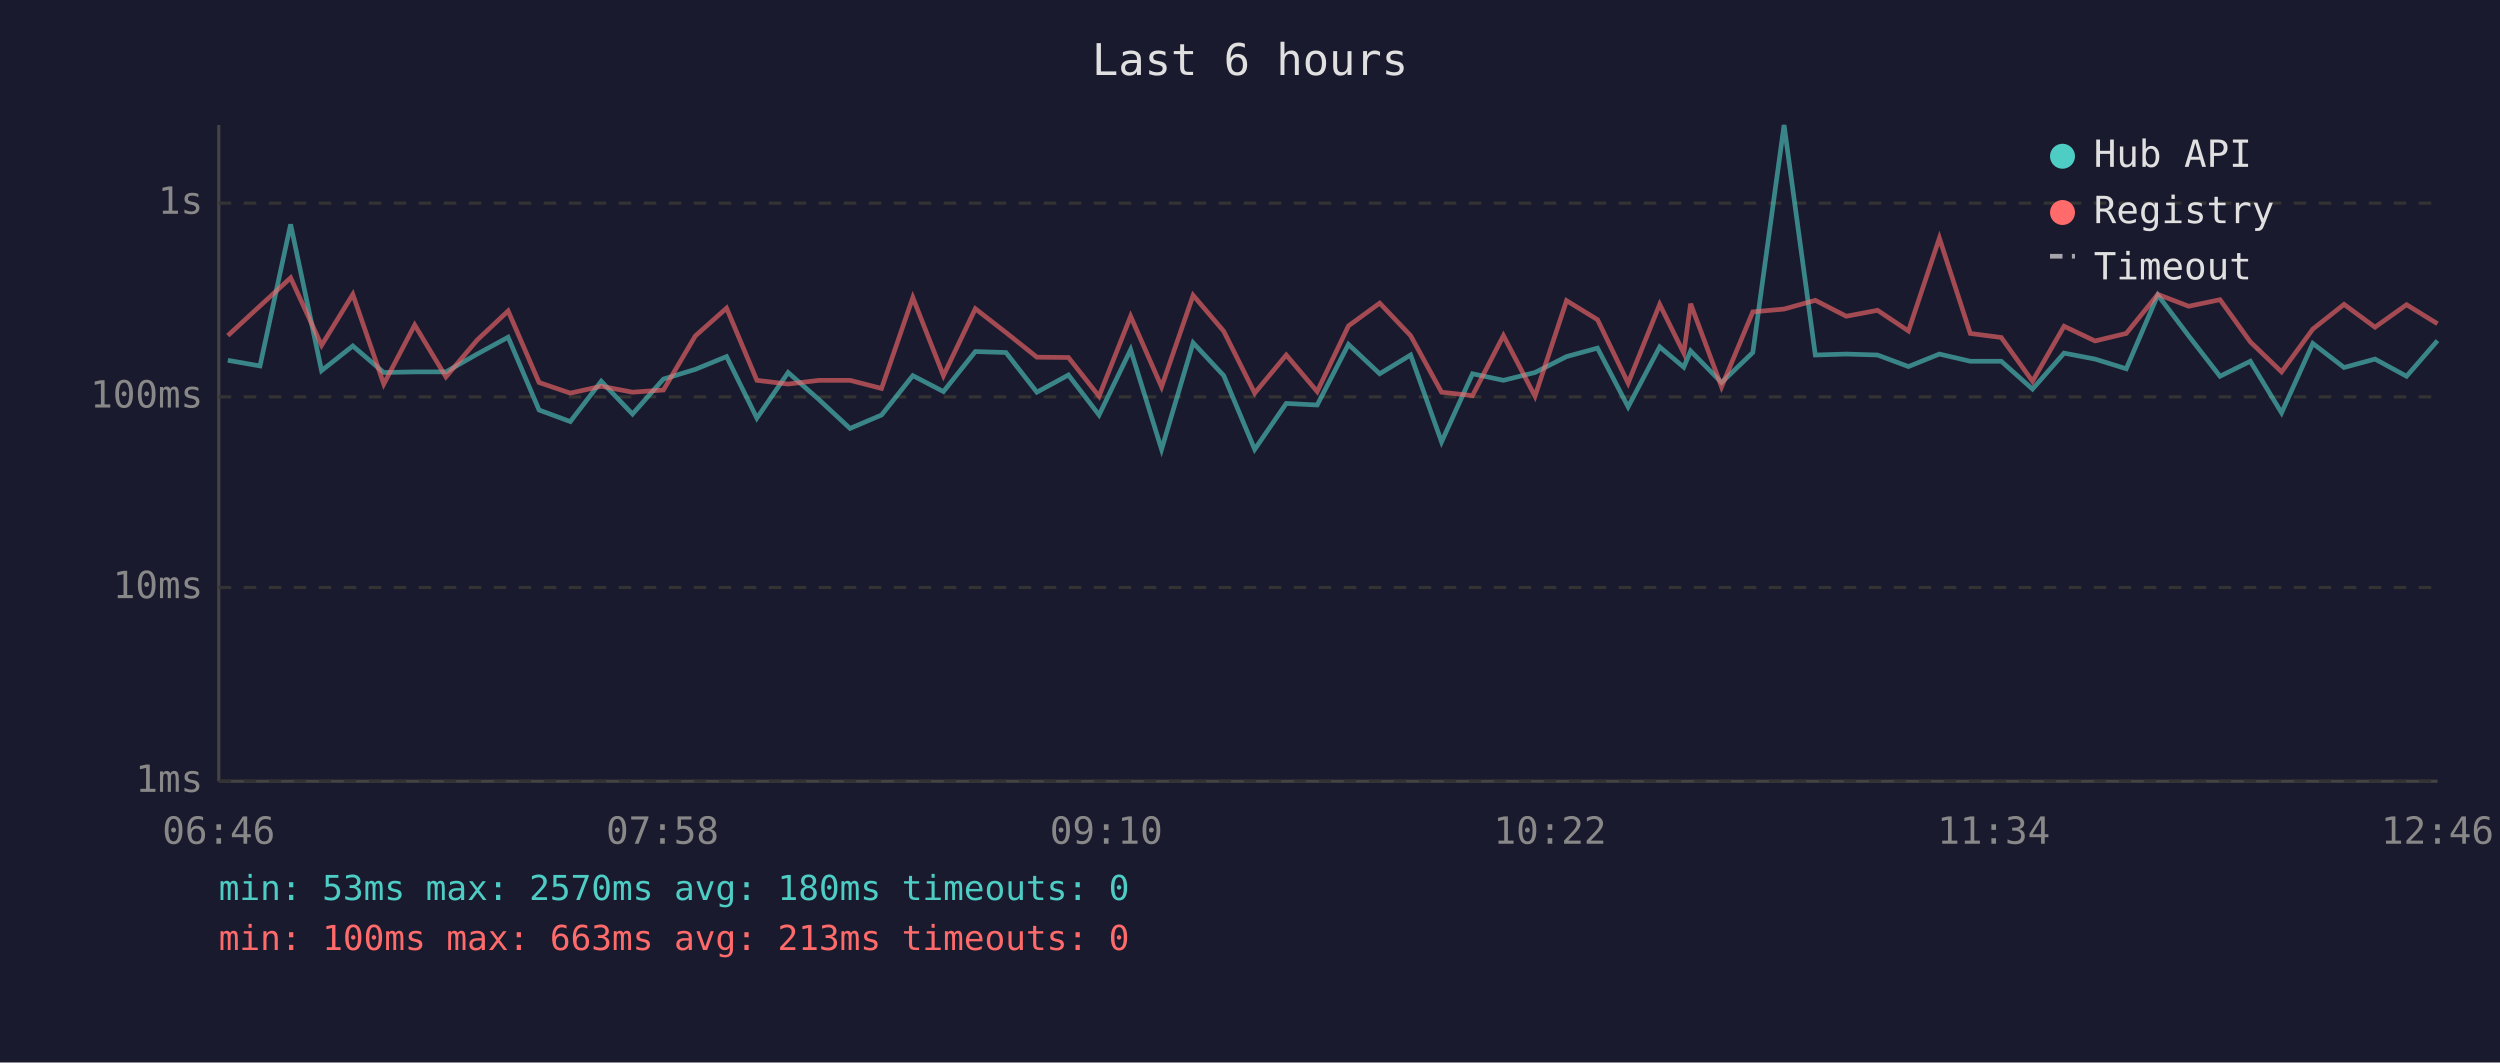
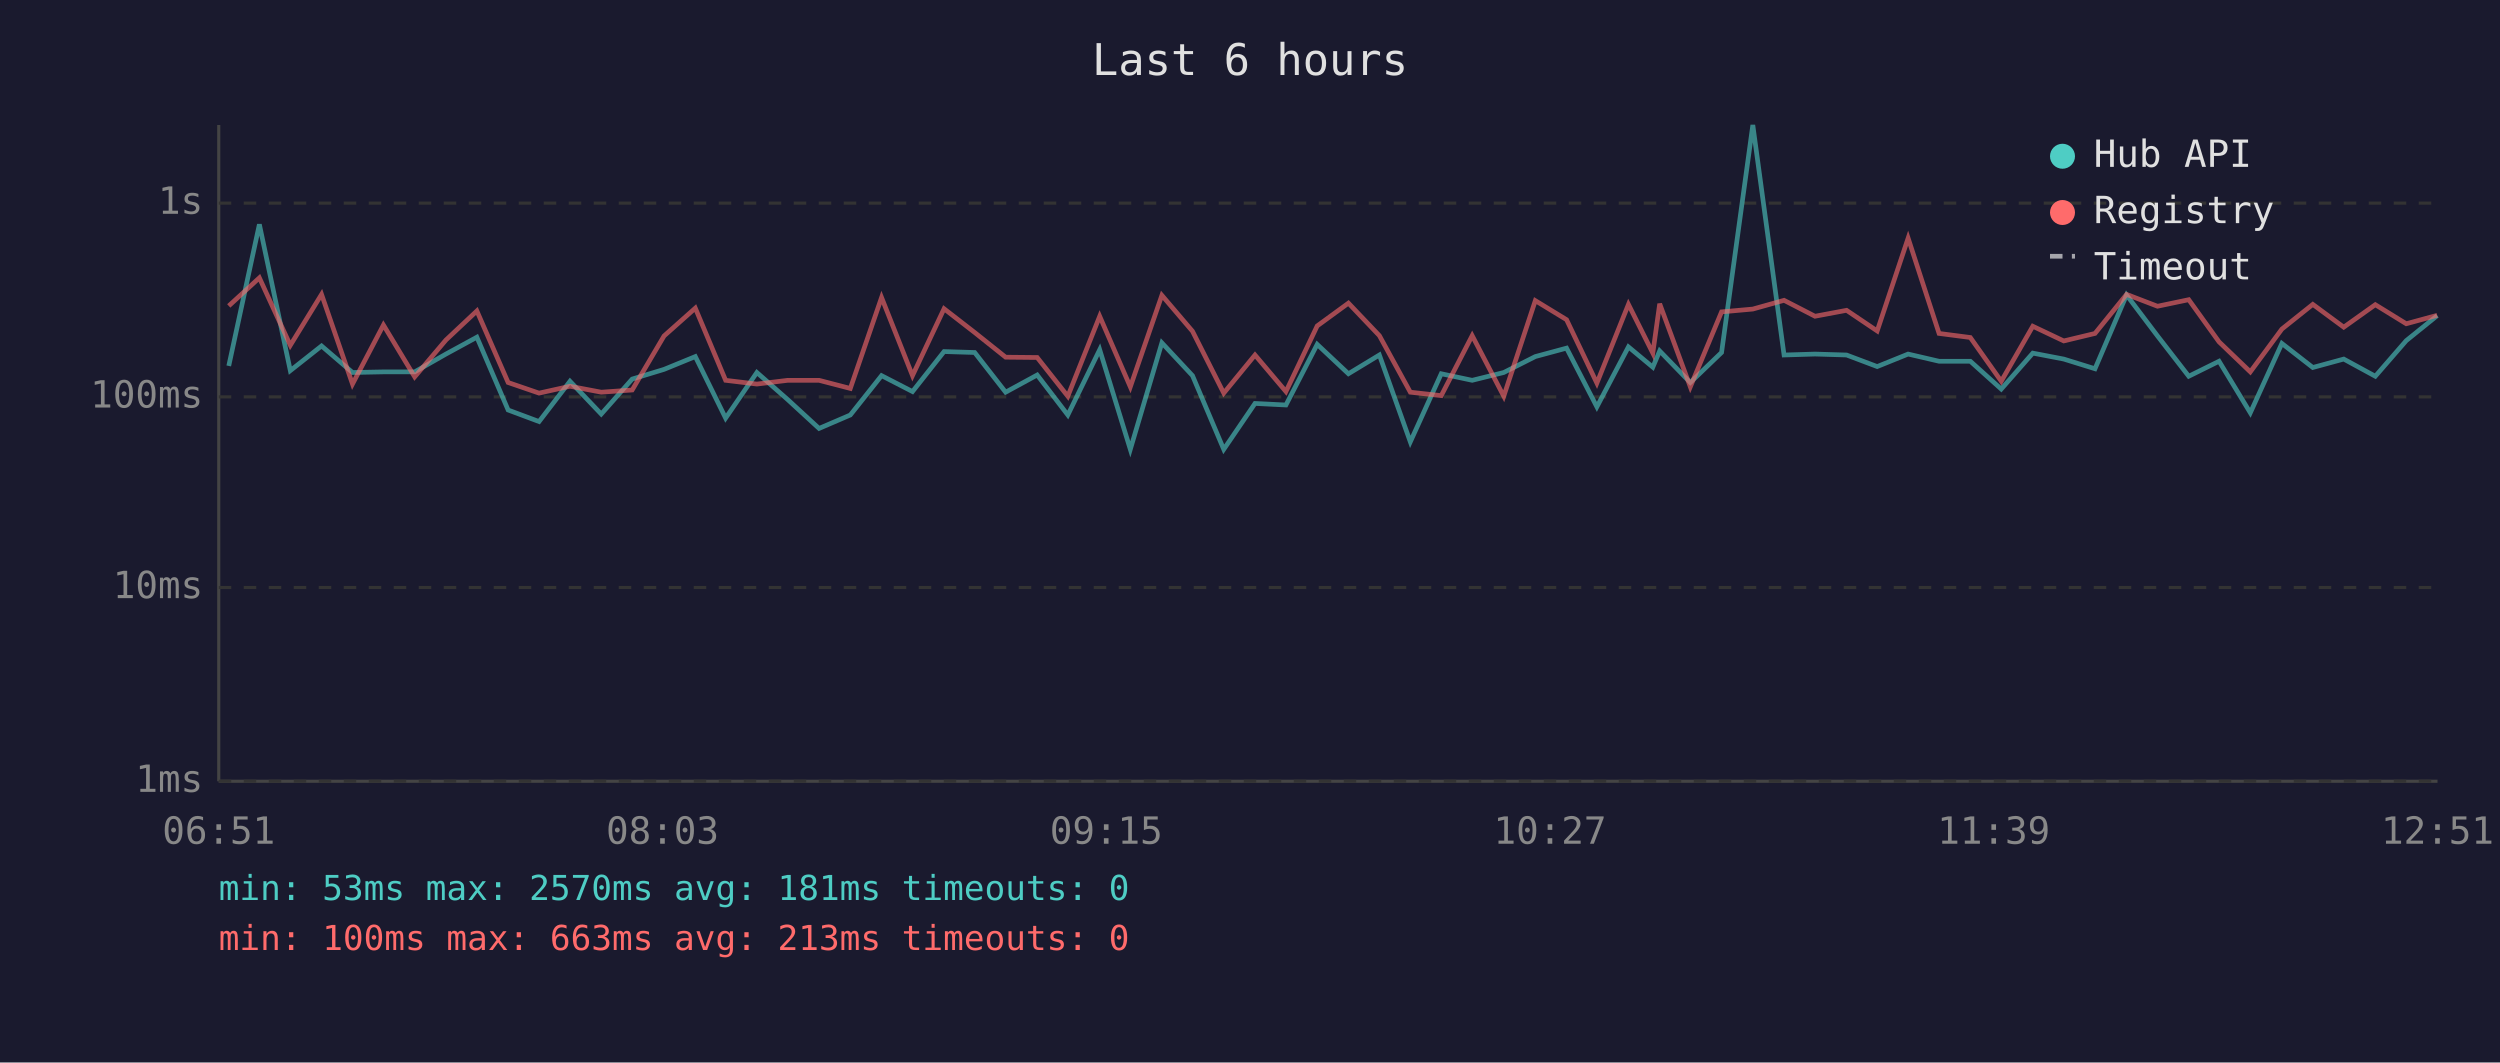
<svg xmlns="http://www.w3.org/2000/svg" viewBox="0 0 800 340" font-family="monospace" font-size="12">
  <rect width="800" height="340" fill="#1a1a2e" />
  <text x="400" y="24" fill="#e0e0e0" font-size="14" text-anchor="middle">Last 6 hours</text>
  <line x1="70" y1="40" x2="70" y2="250" stroke="#444" stroke-width="1" />
  <line x1="70" y1="250" x2="780" y2="250" stroke="#444" stroke-width="1" />
  <line x1="70" y1="250" x2="780" y2="250" stroke="#333" stroke-width="1" stroke-dasharray="4" />
  <text x="65" y="250" fill="#888" text-anchor="end" dominant-baseline="middle">1ms</text>
  <line x1="70" y1="188" x2="780" y2="188" stroke="#333" stroke-width="1" stroke-dasharray="4" />
  <text x="65" y="188" fill="#888" text-anchor="end" dominant-baseline="middle">10ms</text>
  <line x1="70" y1="127" x2="780" y2="127" stroke="#333" stroke-width="1" stroke-dasharray="4" />
  <text x="65" y="127" fill="#888" text-anchor="end" dominant-baseline="middle">100ms</text>
  <line x1="70" y1="65" x2="780" y2="65" stroke="#333" stroke-width="1" stroke-dasharray="4" />
  <text x="65" y="65" fill="#888" text-anchor="end" dominant-baseline="middle">1s</text>
-   <text x="70" y="270" fill="#888" text-anchor="middle">06:46</text>
-   <text x="212" y="270" fill="#888" text-anchor="middle">07:58</text>
-   <text x="354" y="270" fill="#888" text-anchor="middle">09:10</text>
-   <text x="496" y="270" fill="#888" text-anchor="middle">10:22</text>
-   <text x="638" y="270" fill="#888" text-anchor="middle">11:34</text>
-   <text x="780" y="270" fill="#888" text-anchor="middle">12:46</text>
-   <polyline points="72.9,115.3 83.2,117.1 93.0,71.8 102.9,118.6 112.9,110.7 122.8,119.2 132.7,119.0 142.7,119.0 152.7,113.3 162.6,107.9 172.5,131.2 182.5,134.9 192.4,122.0 202.4,132.5 212.3,121.3 222.5,118.2 232.5,114.1 242.2,133.8 252.2,119.2 262.1,127.9 272.0,137.1 282.1,132.8 292.1,120.2 301.9,125.3 312.1,112.5 321.9,112.8 331.8,125.5 341.9,120.0 351.7,132.8 361.8,111.9 371.7,143.8 381.8,109.7 391.6,120.2 401.5,143.8 411.6,129.1 421.5,129.6 431.5,110.2 441.5,119.6 451.4,113.6 461.3,141.4 471.2,119.6 481.1,121.7 491.2,119.2 501.3,114.1 511.2,111.4 521.0,130.2 531.1,111.0 538.8,117.5 541.0,112.3 550.9,122.4 560.9,112.8 570.9,40.0 580.9,113.6 590.8,113.3 600.8,113.6 610.7,117.3 620.6,113.3 630.5,115.6 640.4,115.6 650.4,124.5 660.5,113.0 670.4,114.9 680.4,118.0 690.5,94.4 700.4,107.5 710.4,120.4 720.1,115.6 730.1,132.1 740.1,109.9 750.1,117.6 760.0,114.9 770.1,120.4 780.0,109.0" fill="none" stroke="#4ecdc4" stroke-width="1.5" opacity="0.6" />
-   <polyline points="72.9,107.4 83.2,97.9 93.0,88.9 102.9,110.5 112.9,94.2 122.8,122.9 132.7,104.0 142.7,120.6 152.7,108.8 162.6,99.5 172.5,122.4 182.5,125.8 192.4,123.6 202.4,125.5 212.3,124.8 222.5,107.5 232.5,98.6 242.2,121.7 252.2,122.9 262.1,121.7 272.0,121.7 282.1,124.3 292.1,95.2 301.9,120.2 312.1,98.8 321.9,106.4 331.8,114.3 341.9,114.4 351.7,126.8 361.8,101.2 371.7,123.8 381.8,94.5 391.6,106.0 401.5,125.8 411.6,113.6 421.5,125.3 431.5,104.3 441.5,97.0 451.4,107.4 461.3,125.5 471.2,126.6 481.1,107.4 491.2,126.8 501.3,96.2 511.2,102.3 521.0,122.6 531.1,97.4 538.8,113.0 541.0,97.2 550.9,123.8 560.9,99.8 570.9,98.9 580.9,96.1 590.8,101.2 600.8,99.3 610.7,105.9 620.6,76.2 630.5,106.7 640.4,108.0 650.4,122.0 660.5,104.4 670.4,109.1 680.4,106.7 690.5,94.2 700.4,98.0 710.4,95.9 720.1,109.4 730.1,119.0 740.1,105.3 750.1,97.4 760.0,104.7 770.1,97.5 780.0,103.6" fill="none" stroke="#ff6b6b" stroke-width="1.5" opacity="0.6" />
+   <text x="70" y="270" fill="#888" text-anchor="middle">06:51</text>
+   <text x="212" y="270" fill="#888" text-anchor="middle">08:03</text>
+   <text x="354" y="270" fill="#888" text-anchor="middle">09:15</text>
+   <text x="496" y="270" fill="#888" text-anchor="middle">10:27</text>
+   <text x="638" y="270" fill="#888" text-anchor="middle">11:39</text>
+   <text x="780" y="270" fill="#888" text-anchor="middle">12:51</text>
+   <polyline points="73.2,117.1 83.0,71.8 92.9,118.6 102.9,110.7 112.8,119.2 122.7,119.0 132.7,119.0 142.7,113.3 152.6,107.9 162.6,131.2 172.5,134.9 182.4,122.0 192.4,132.5 202.3,121.3 212.5,118.2 222.5,114.1 232.2,133.8 242.2,119.2 252.1,127.9 262.1,137.1 272.1,132.8 282.1,120.2 292.0,125.3 302.1,112.5 311.9,112.8 321.8,125.5 331.9,120.0 341.7,132.8 351.9,111.9 361.7,143.8 371.8,109.7 381.6,120.2 391.6,143.8 401.6,129.1 411.5,129.6 421.5,110.2 431.5,119.6 441.4,113.6 451.3,141.4 461.2,119.6 471.1,121.7 481.2,119.2 491.3,114.1 501.3,111.4 511.0,130.2 521.1,111.0 528.9,117.5 531.1,112.3 540.9,122.4 550.9,112.8 560.9,40.0 570.9,113.6 580.8,113.3 590.9,113.6 600.7,117.3 610.6,113.3 620.5,115.6 630.5,115.6 640.4,124.5 650.5,113.0 660.4,114.9 670.4,118.0 680.5,94.4 690.4,107.5 700.4,120.4 710.1,115.6 720.1,132.1 730.2,109.9 740.1,117.6 750.0,114.9 760.1,120.4 770.0,109.0 779.9,101.0" fill="none" stroke="#4ecdc4" stroke-width="1.5" opacity="0.6" />
+   <polyline points="73.2,97.9 83.0,88.9 92.9,110.5 102.9,94.2 112.8,122.9 122.7,104.0 132.7,120.6 142.7,108.8 152.6,99.5 162.6,122.4 172.5,125.8 182.4,123.6 192.4,125.5 202.3,124.8 212.5,107.5 222.5,98.6 232.2,121.7 242.2,122.9 252.1,121.7 262.1,121.7 272.1,124.3 282.1,95.2 292.0,120.2 302.1,98.8 311.9,106.4 321.8,114.3 331.9,114.4 341.7,126.8 351.9,101.2 361.7,123.8 371.8,94.5 381.6,106.0 391.6,125.8 401.6,113.6 411.5,125.3 421.5,104.3 431.5,97.0 441.4,107.4 451.3,125.5 461.2,126.6 471.1,107.4 481.2,126.8 491.3,96.2 501.3,102.3 511.0,122.6 521.1,97.4 528.9,113.0 531.1,97.2 540.9,123.8 550.9,99.8 560.9,98.9 570.9,96.1 580.8,101.2 590.9,99.3 600.7,105.9 610.6,76.2 620.5,106.7 630.5,108.0 640.4,122.0 650.5,104.4 660.4,109.1 670.4,106.7 680.5,94.2 690.4,98.0 700.4,95.9 710.1,109.4 720.1,119.0 730.2,105.3 740.1,97.4 750.0,104.7 760.1,97.5 770.0,103.6 779.9,100.9" fill="none" stroke="#ff6b6b" stroke-width="1.5" opacity="0.6" />
  <circle cx="660" cy="50" r="4" fill="#4ecdc4" />
  <text x="670" y="50" fill="#e0e0e0" dominant-baseline="middle">Hub API</text>
  <circle cx="660" cy="68" r="4" fill="#ff6b6b" />
  <text x="670" y="68" fill="#e0e0e0" dominant-baseline="middle">Registry</text>
  <line x1="656" y1="82" x2="664" y2="82" stroke="#e0e0e0" stroke-width="1.5" stroke-dasharray="4,3" opacity="0.7" />
  <text x="670" y="86" fill="#e0e0e0" dominant-baseline="middle">Timeout</text>
-   <text x="70" y="288" fill="#4ecdc4" font-size="11">min: 53ms  max: 2570ms  avg: 180ms  timeouts: 0</text>
+   <text x="70" y="288" fill="#4ecdc4" font-size="11">min: 53ms  max: 2570ms  avg: 181ms  timeouts: 0</text>
  <text x="70" y="304" fill="#ff6b6b" font-size="11">min: 100ms  max: 663ms  avg: 213ms  timeouts: 0</text>
</svg>
